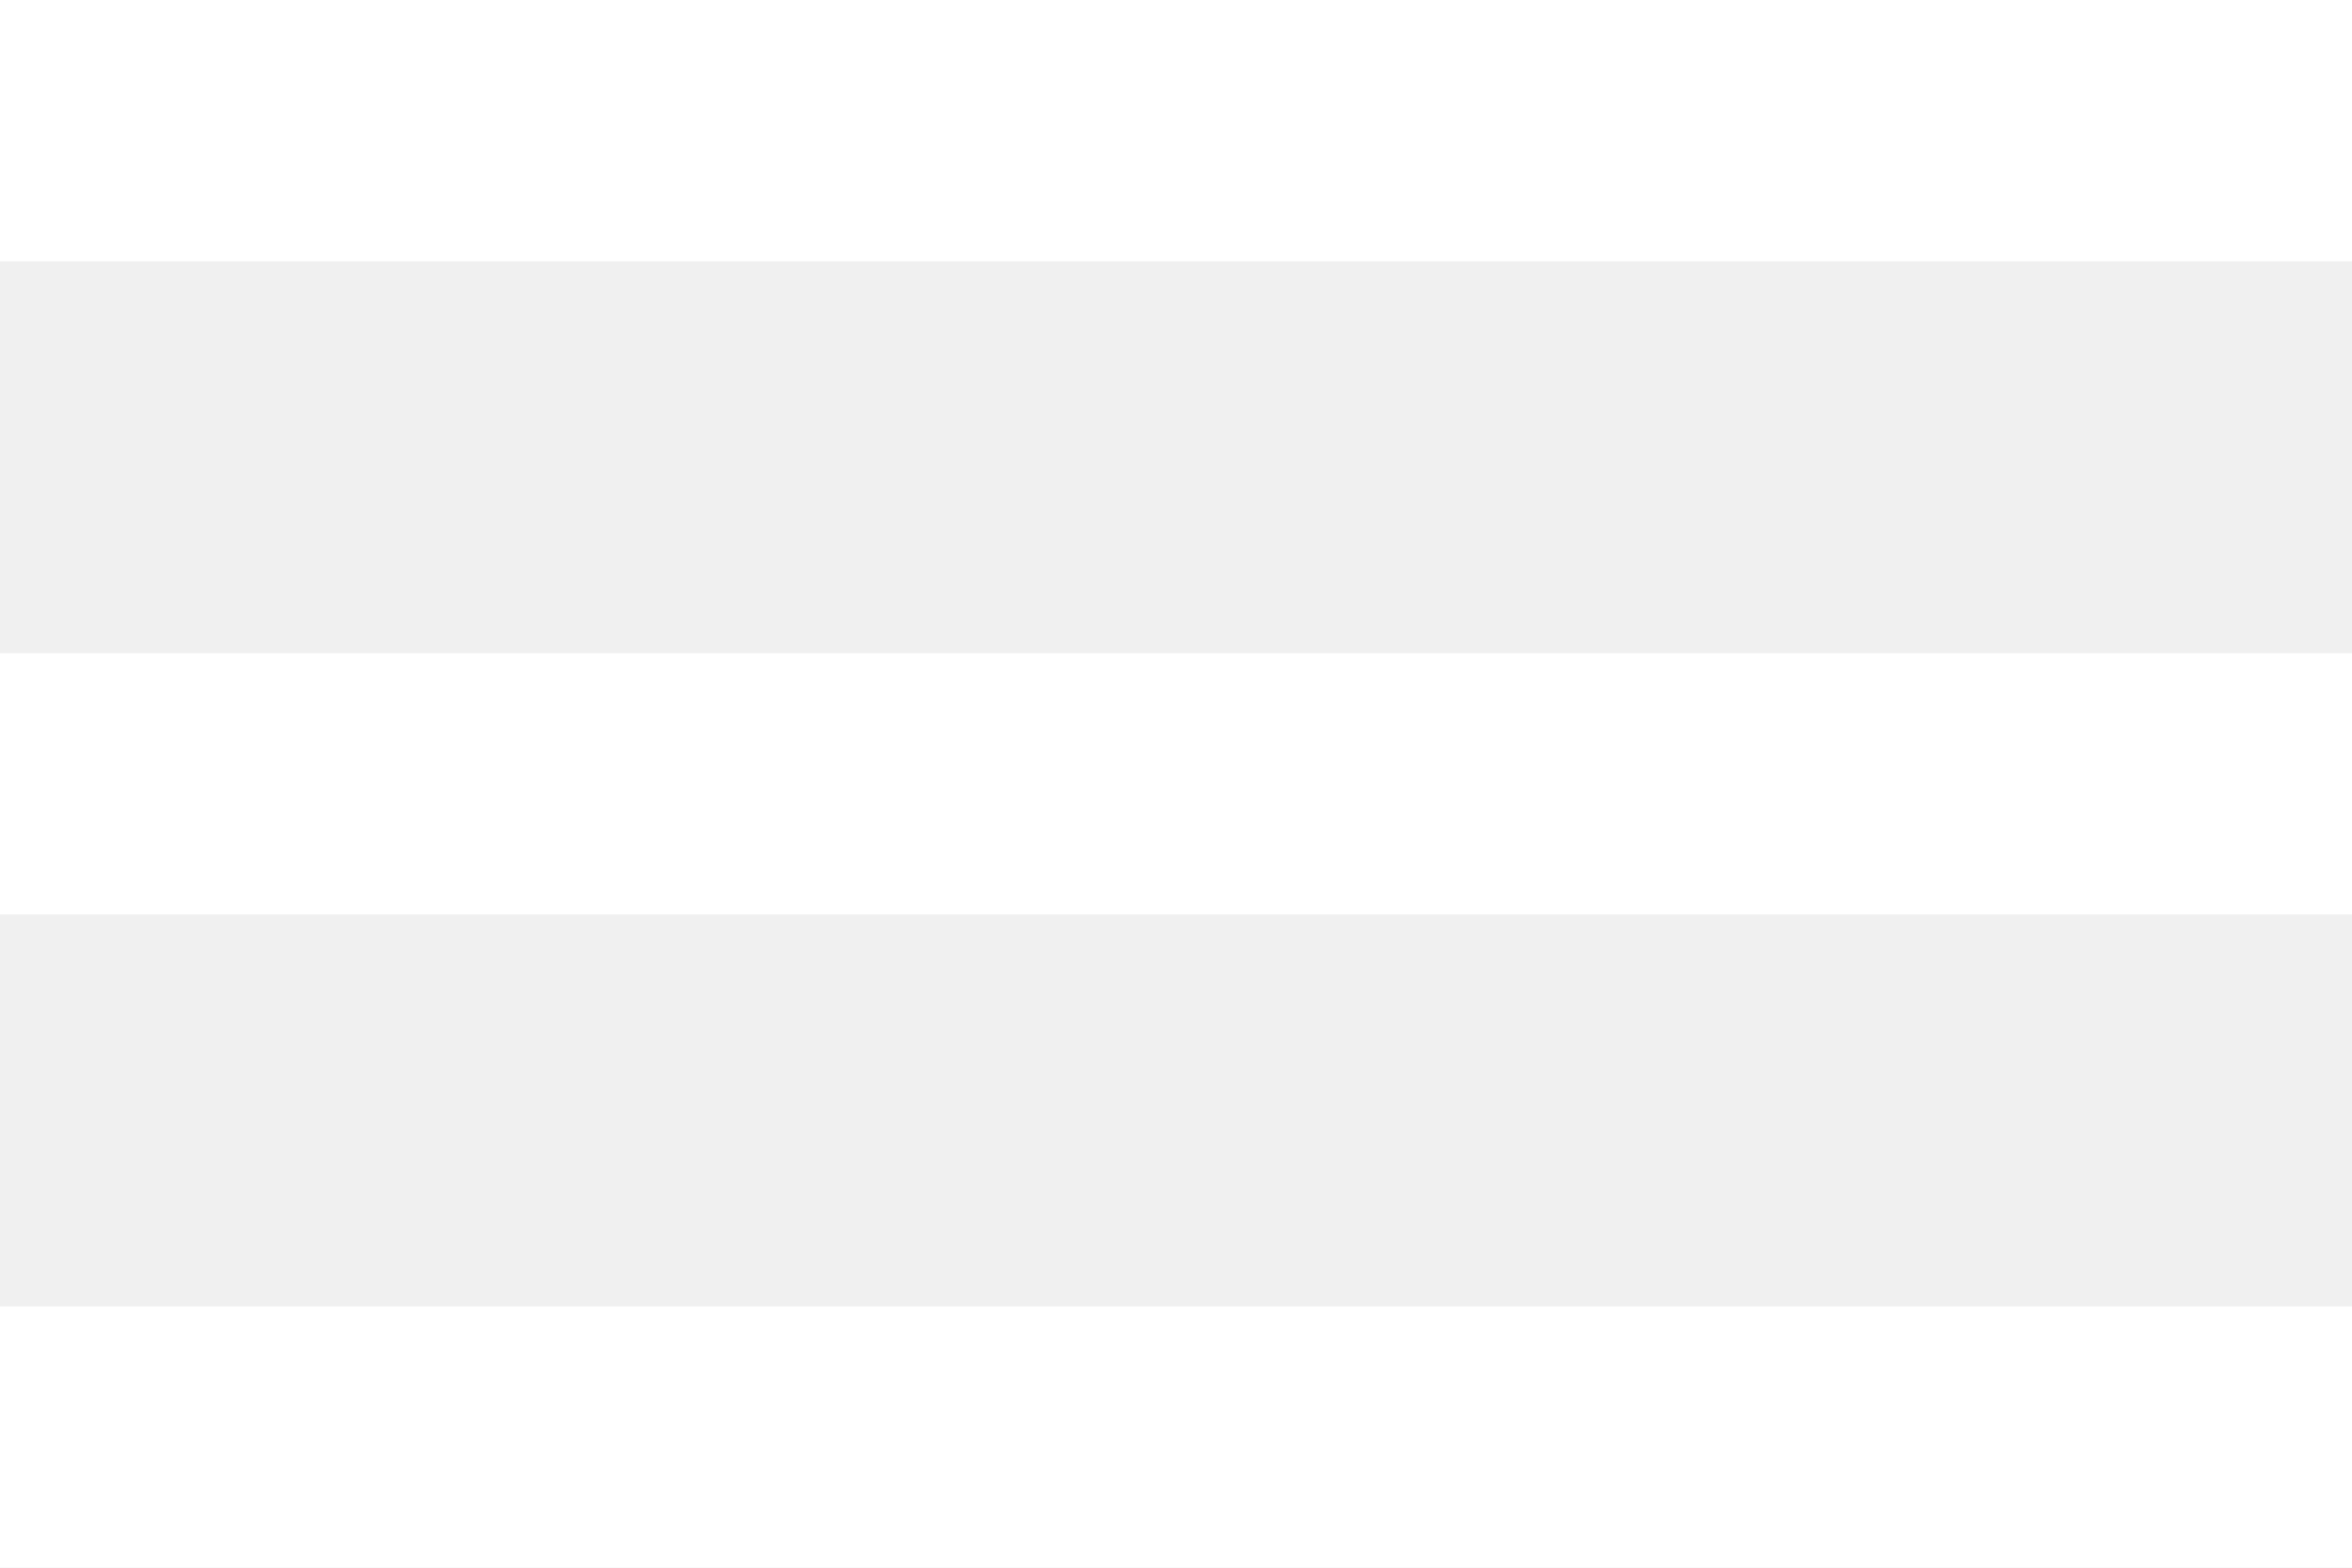
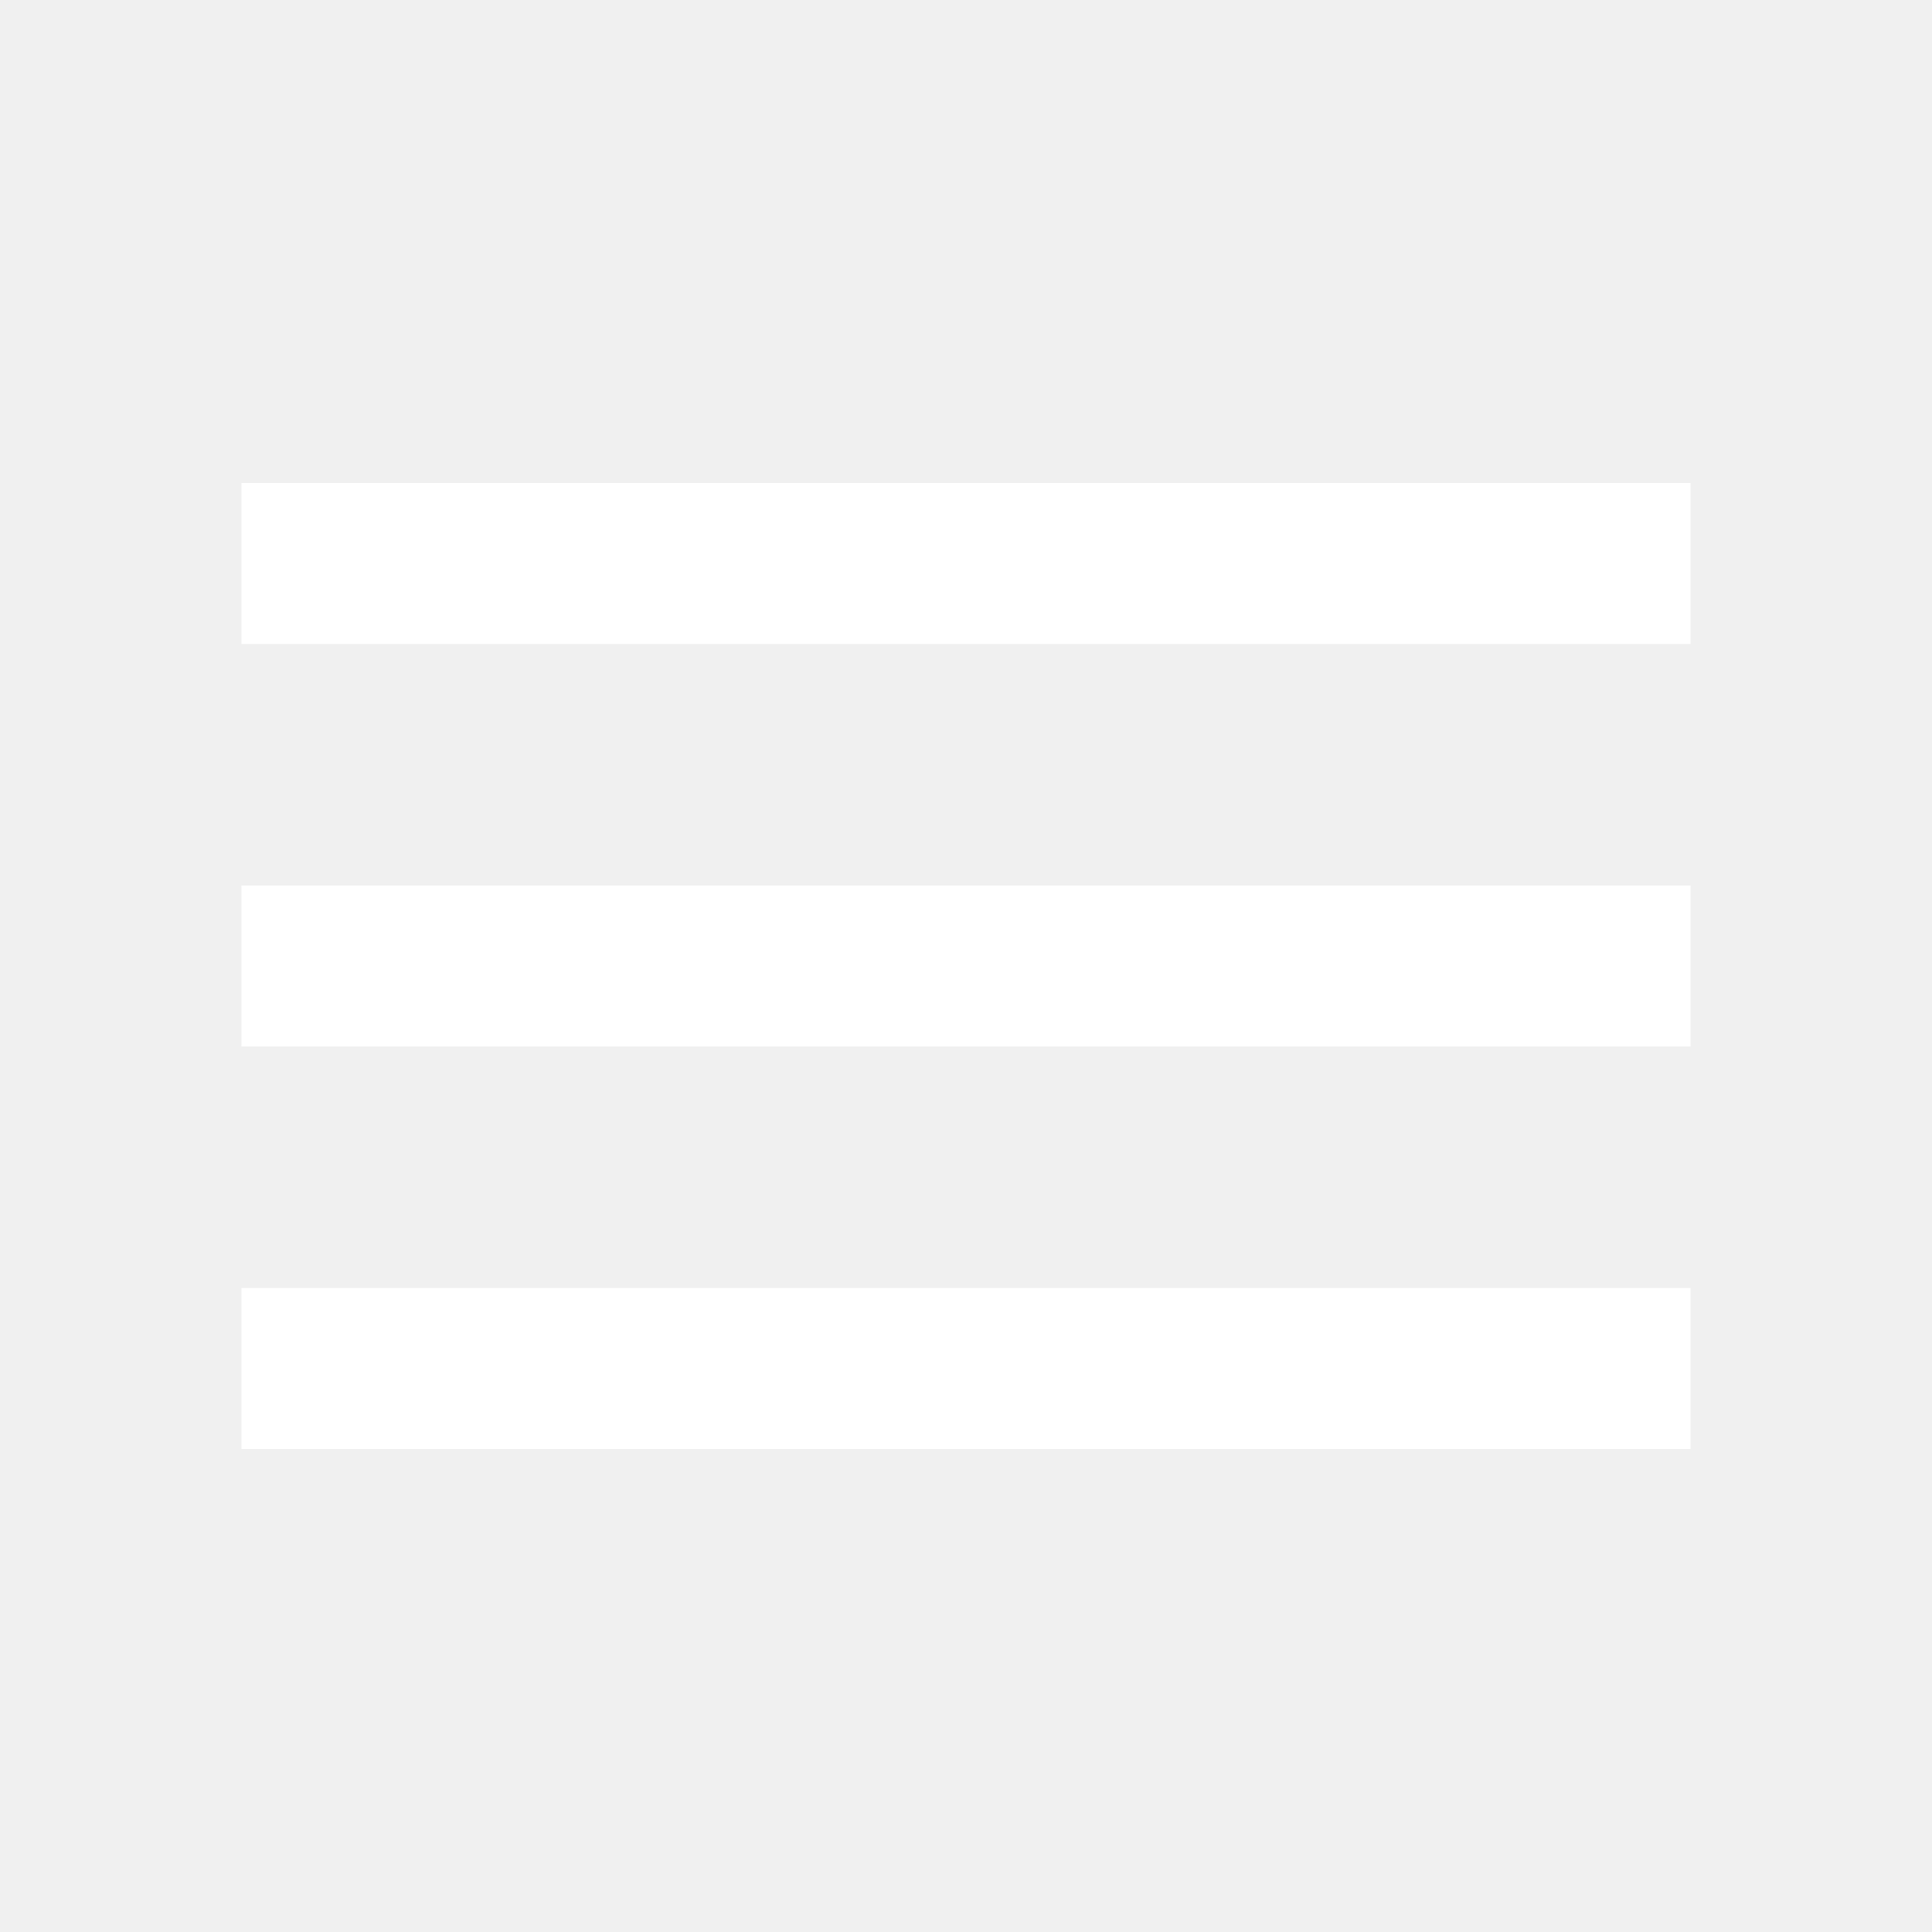
- <svg xmlns="http://www.w3.org/2000/svg" width="36" height="24" viewBox="0 0 36 24" fill="none">
-   <path d="M0 24H36V20H0V24ZM0 14H36V10H0V14ZM0 0V4H36V0H0Z" fill="white" />
+ <svg xmlns="http://www.w3.org/2000/svg" width="48" height="48" viewBox="0 0 48 48" fill="none">
+   <g clip-path="url(#clip0_126_4600)">
+     <path d="M6 36H42V32H6V36ZM6 26H42V22H6V26ZM6 12V16H42V12H6Z" fill="white" />
+   </g>
+   <defs>
+     <clipPath id="clip0_126_4600">
+       <rect width="48" height="48" fill="white" />
+     </clipPath>
+   </defs>
</svg>
